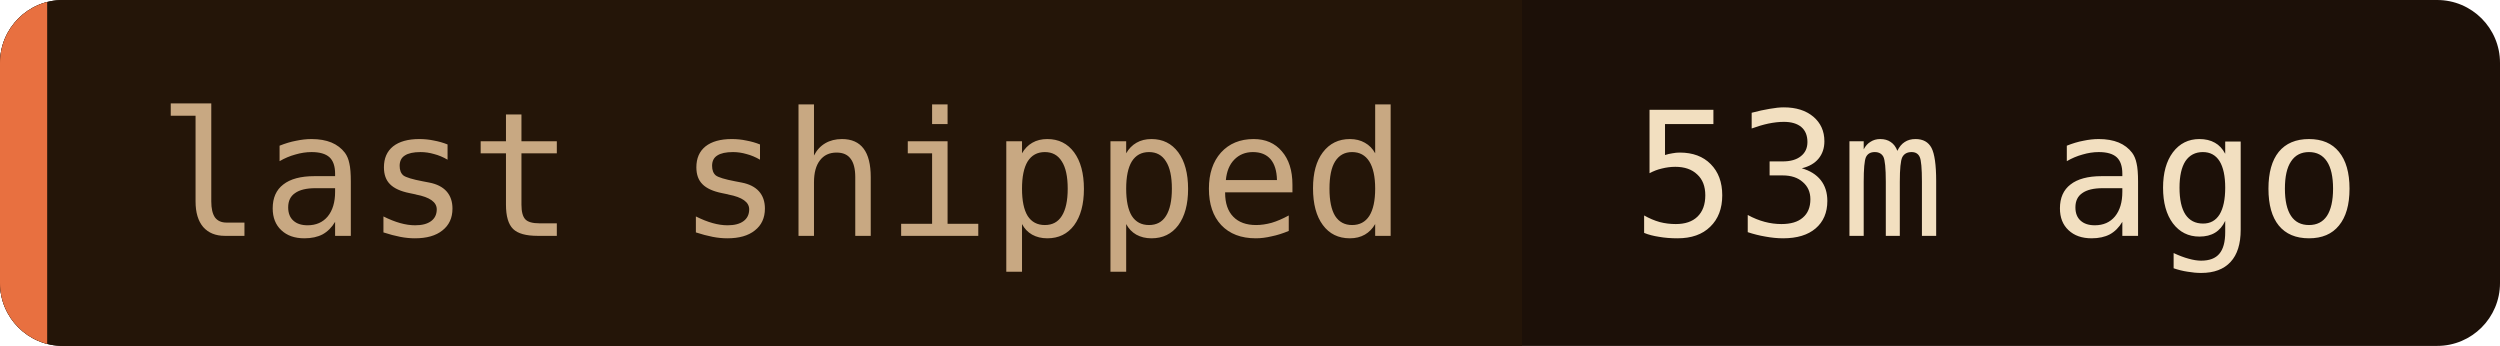
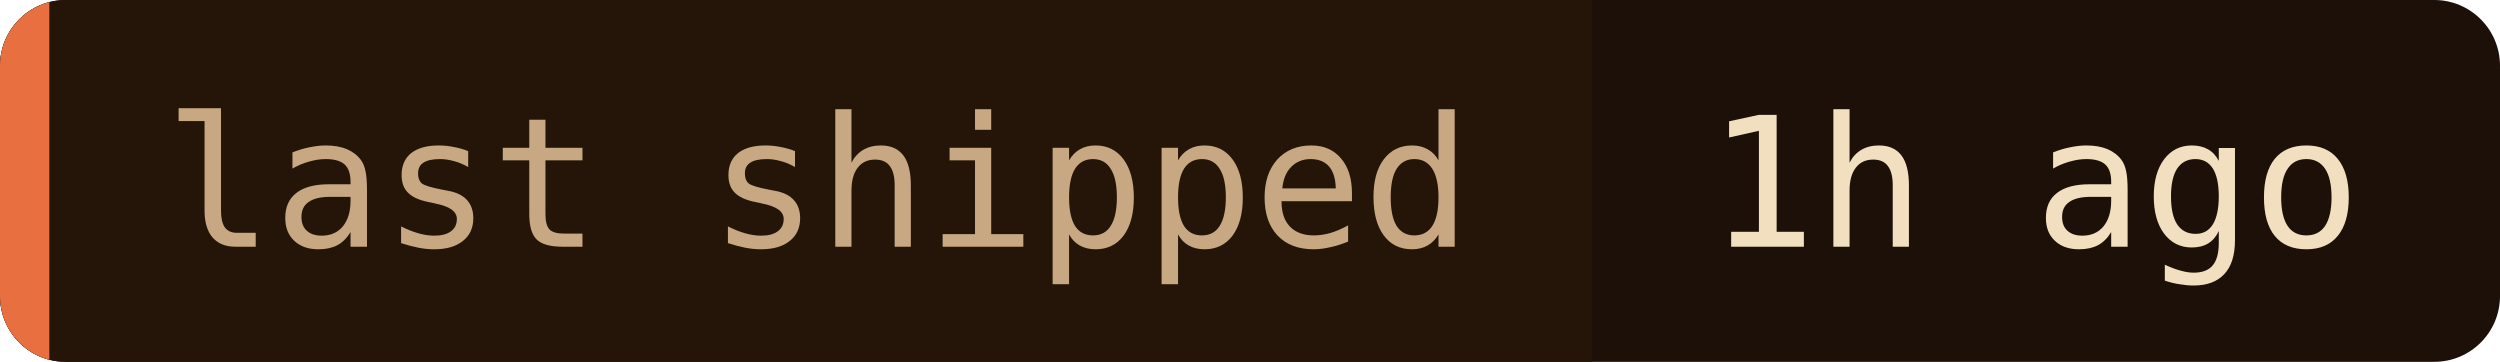
- <svg xmlns="http://www.w3.org/2000/svg" width="159" height="22" role="img" aria-label="last shipped: 53m ago">
+ <svg xmlns="http://www.w3.org/2000/svg" width="152" height="22" role="img" aria-label="last shipped: 1h ago">
  <clipPath id="c">
-     <rect width="159" height="22" rx="4" />
+     <rect width="152" height="22" rx="4" />
  </clipPath>
  <g clip-path="url(#c)">
-     <rect width="159" height="22" fill="#1c1008" />
+     <rect width="152" height="22" fill="#1c1008" />
    <rect width="96.8" height="22" fill="#241508" />
    <rect width="3" height="22" fill="#e87040" />
  </g>
  <g font-family="'JetBrains Mono', 'Fira Code', ui-monospace, SFMono-Regular, Menlo, monospace" font-size="11">
    <text x="10" y="15" fill="#c8a882">last shipped</text>
-     <text x="103.8" y="15" fill="#f2dfc0">53m ago</text>
+     <text x="103.8" y="15" fill="#f2dfc0">1h ago</text>
  </g>
</svg>
